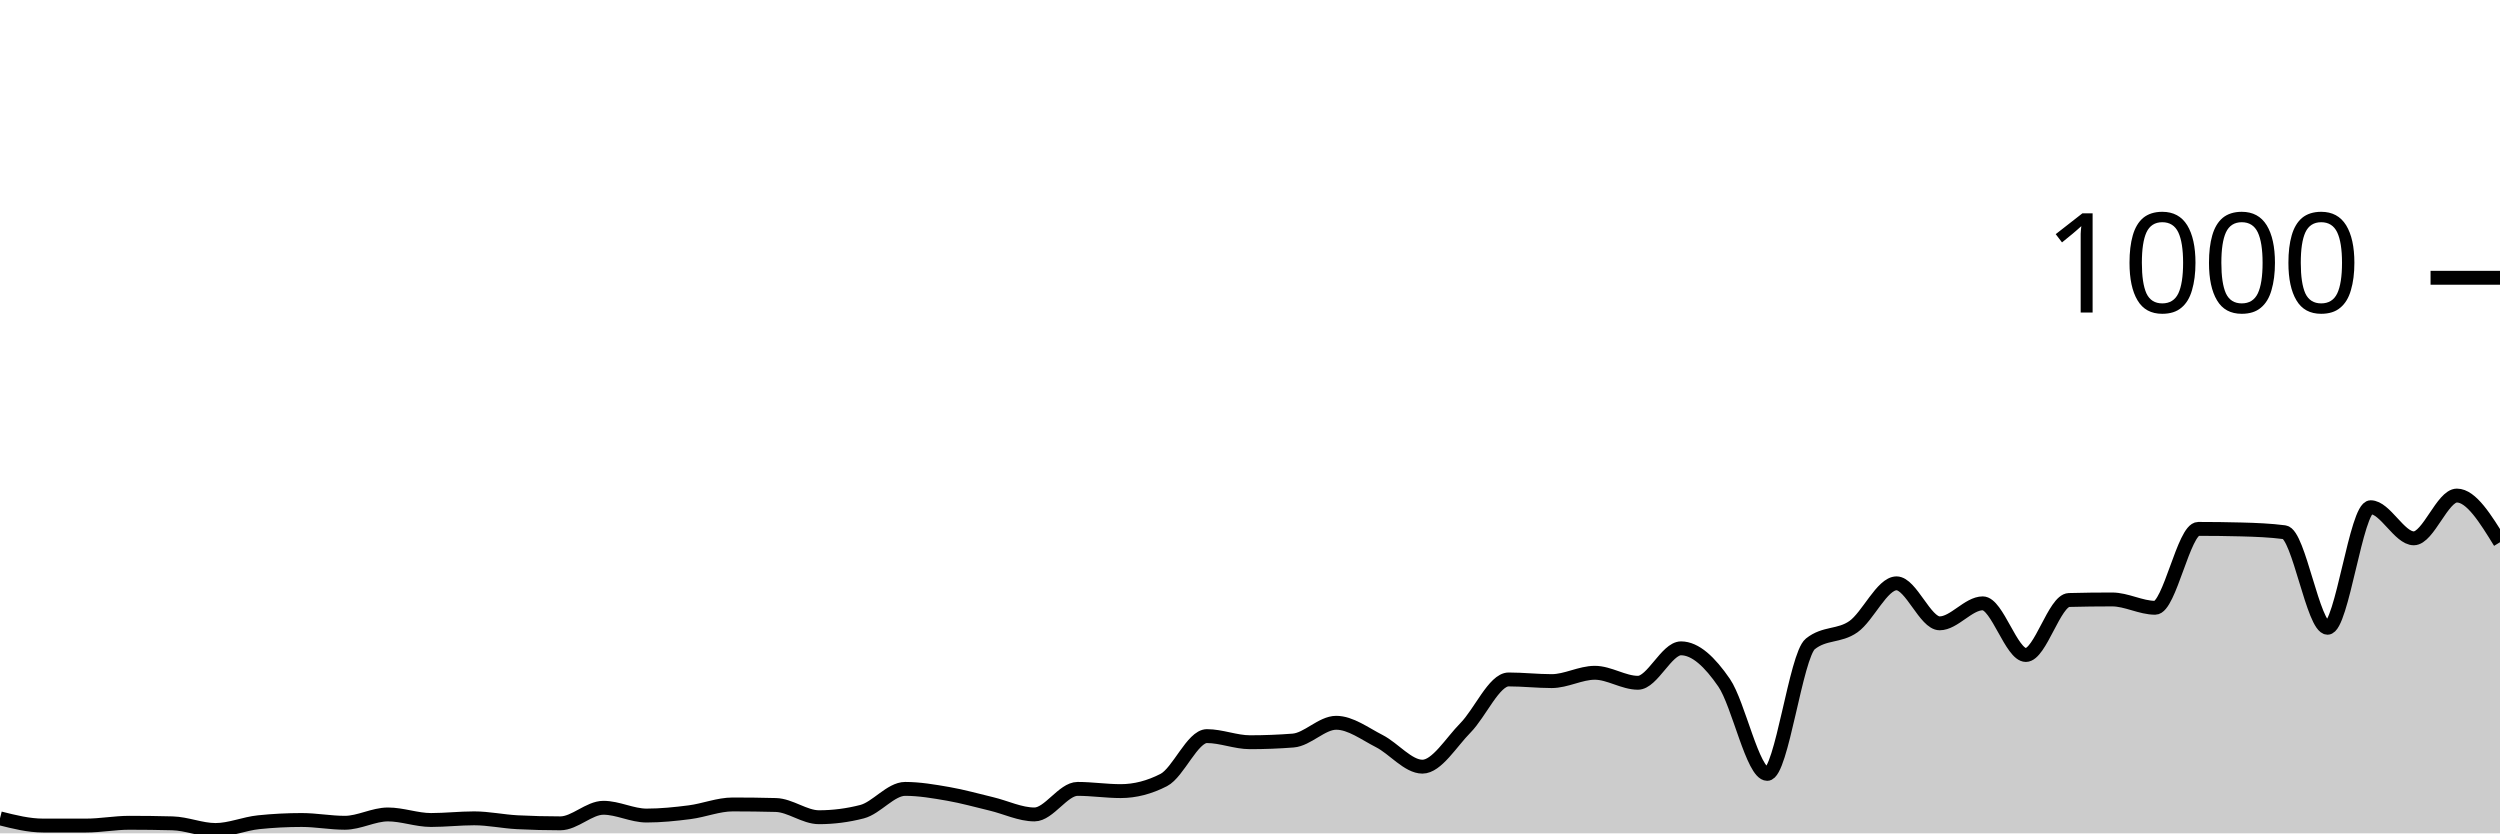
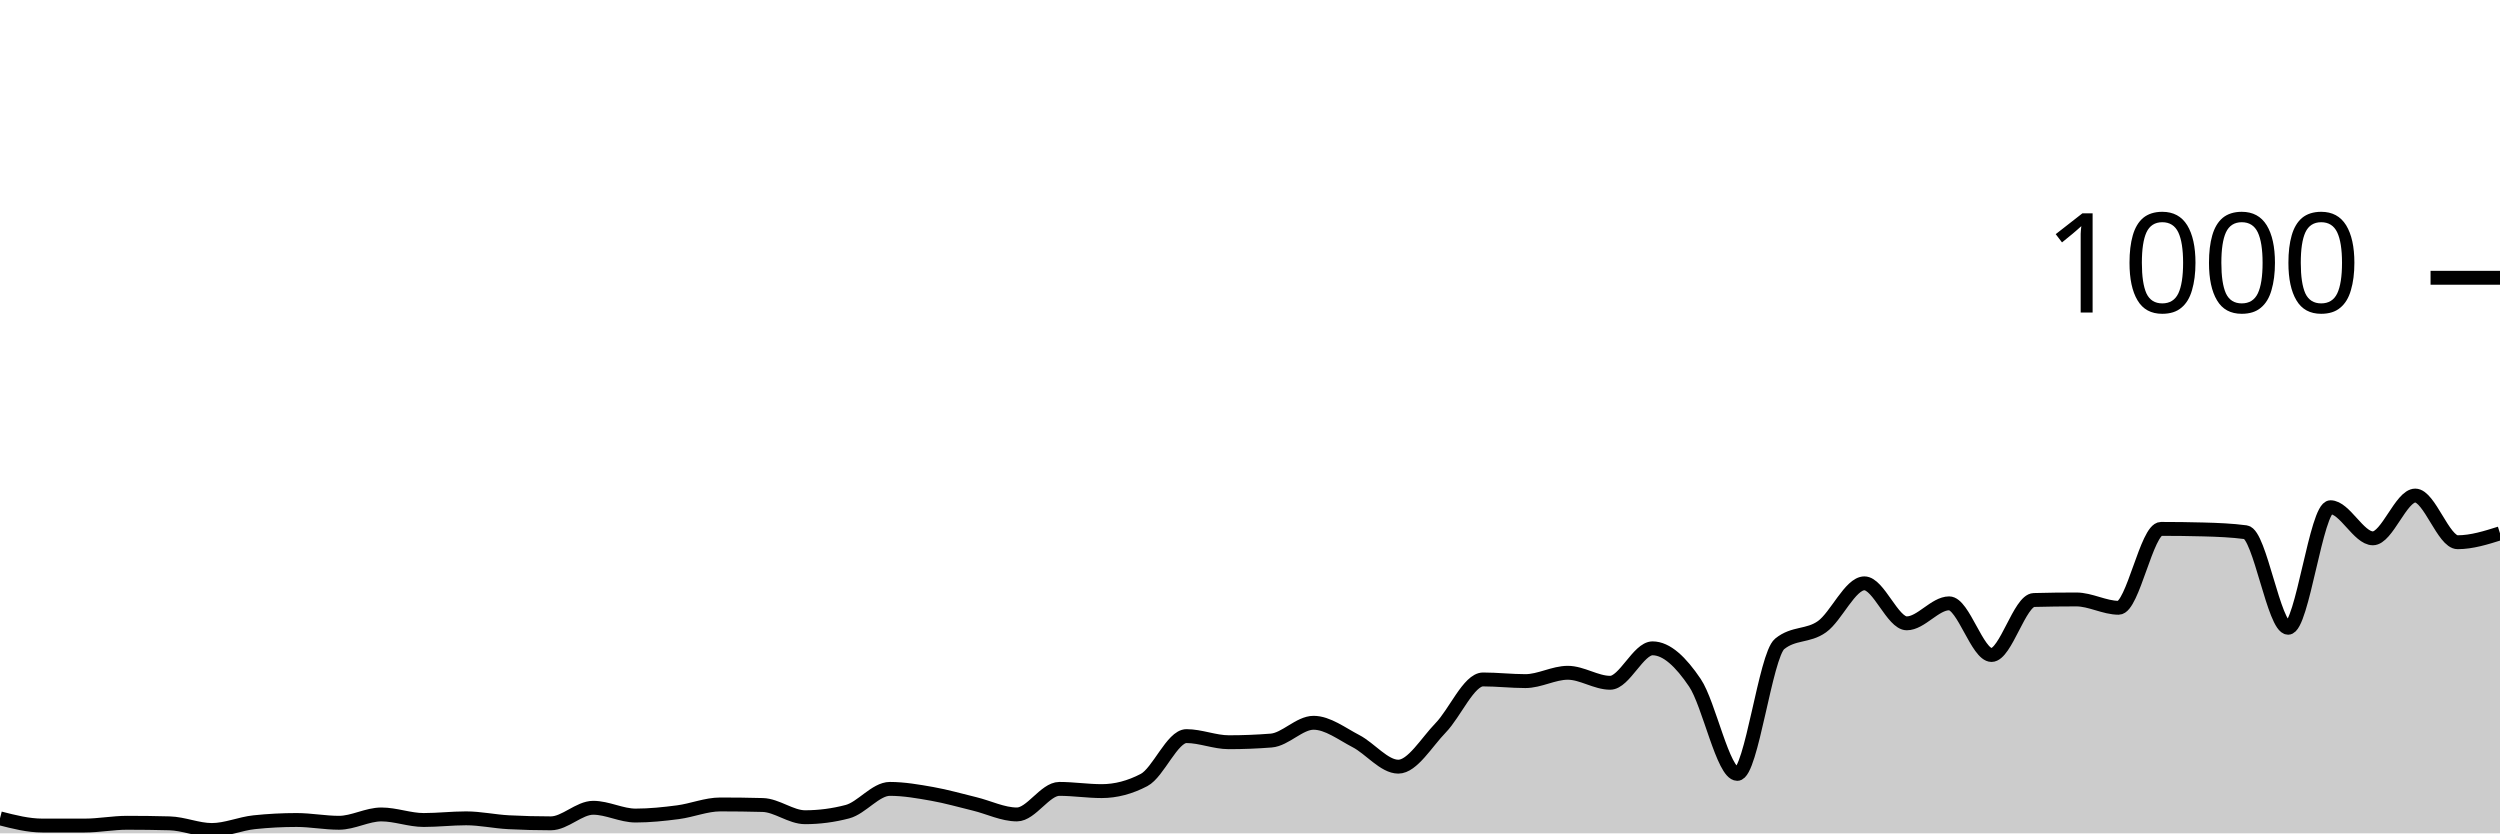
<svg xmlns="http://www.w3.org/2000/svg" viewBox="0 0 180 60">
  <g transform="translate(0,20)">
-     <path class="area" fill="rgba(0, 0, 0, 0.2)" d="M0,38.92C1.034,39.18,2.069,39.44,3.103,39.44C4.138,39.44,5.172,39.44,6.207,39.44C7.241,39.44,8.276,39.24,9.31,39.24C10.345,39.24,11.379,39.253,12.414,39.28C13.448,39.307,14.483,39.76,15.517,39.76C16.552,39.76,17.586,39.307,18.621,39.2C19.655,39.093,20.69,39.04,21.724,39.04C22.759,39.04,23.793,39.24,24.828,39.24C25.862,39.24,26.897,38.64,27.931,38.64C28.966,38.64,30,39.04,31.034,39.04C32.069,39.04,33.103,38.92,34.138,38.92C35.172,38.92,36.207,39.147,37.241,39.2C38.276,39.253,39.31,39.28,40.345,39.28C41.379,39.28,42.414,38.16,43.448,38.16C44.483,38.16,45.517,38.72,46.552,38.72C47.586,38.72,48.621,38.613,49.655,38.48C50.69,38.347,51.724,37.92,52.759,37.92C53.793,37.92,54.828,37.933,55.862,37.96C56.897,37.987,57.931,38.84,58.966,38.84C60,38.84,61.034,38.707,62.069,38.44C63.103,38.173,64.138,36.8,65.172,36.8C66.207,36.8,67.241,36.98,68.276,37.16C69.31,37.34,70.345,37.633,71.379,37.88C72.414,38.127,73.448,38.64,74.483,38.64C75.517,38.64,76.552,36.8,77.586,36.8C78.621,36.8,79.655,36.96,80.69,36.96C81.724,36.96,82.759,36.693,83.793,36.16C84.828,35.627,85.862,33,86.897,33C87.931,33,88.966,33.44,90,33.44C91.034,33.44,92.069,33.4,93.103,33.32C94.138,33.24,95.172,32.04,96.207,32.04C97.241,32.04,98.276,32.833,99.31,33.36C100.345,33.887,101.379,35.2,102.414,35.2C103.448,35.2,104.483,33.447,105.517,32.4C106.552,31.353,107.586,28.92,108.621,28.92C109.655,28.92,110.69,29.04,111.724,29.04C112.759,29.04,113.793,28.44,114.828,28.44C115.862,28.44,116.897,29.16,117.931,29.16C118.966,29.16,120,26.68,121.034,26.68C122.069,26.68,123.103,27.653,124.138,29.16C125.172,30.667,126.207,35.72,127.241,35.72C128.276,35.72,129.31,27.187,130.345,26.36C131.379,25.533,132.414,25.847,133.448,25.12C134.483,24.393,135.517,22,136.552,22C137.586,22,138.621,24.88,139.655,24.88C140.69,24.88,141.724,23.44,142.759,23.44C143.793,23.44,144.828,27.16,145.862,27.16C146.897,27.16,147.931,23.227,148.966,23.2C150,23.173,151.034,23.16,152.069,23.16C153.103,23.16,154.138,23.76,155.172,23.76C156.207,23.76,157.241,18.08,158.276,18.08C159.31,18.08,160.345,18.093,161.379,18.12C162.414,18.147,163.448,18.187,164.483,18.32C165.517,18.453,166.552,25.2,167.586,25.2C168.621,25.2,169.655,16.52,170.69,16.52C171.724,16.52,172.759,18.76,173.793,18.76C174.828,18.76,175.862,15.68,176.897,15.68C177.931,15.68,178.966,17.36,180,19.04L180,40C178.966,40,177.931,40,176.897,40C175.862,40,174.828,40,173.793,40C172.759,40,171.724,40,170.69,40C169.655,40,168.621,40,167.586,40C166.552,40,165.517,40,164.483,40C163.448,40,162.414,40,161.379,40C160.345,40,159.31,40,158.276,40C157.241,40,156.207,40,155.172,40C154.138,40,153.103,40,152.069,40C151.034,40,150,40,148.966,40C147.931,40,146.897,40,145.862,40C144.828,40,143.793,40,142.759,40C141.724,40,140.69,40,139.655,40C138.621,40,137.586,40,136.552,40C135.517,40,134.483,40,133.448,40C132.414,40,131.379,40,130.345,40C129.31,40,128.276,40,127.241,40C126.207,40,125.172,40,124.138,40C123.103,40,122.069,40,121.034,40C120,40,118.966,40,117.931,40C116.897,40,115.862,40,114.828,40C113.793,40,112.759,40,111.724,40C110.69,40,109.655,40,108.621,40C107.586,40,106.552,40,105.517,40C104.483,40,103.448,40,102.414,40C101.379,40,100.345,40,99.31,40C98.276,40,97.241,40,96.207,40C95.172,40,94.138,40,93.103,40C92.069,40,91.034,40,90,40C88.966,40,87.931,40,86.897,40C85.862,40,84.828,40,83.793,40C82.759,40,81.724,40,80.69,40C79.655,40,78.621,40,77.586,40C76.552,40,75.517,40,74.483,40C73.448,40,72.414,40,71.379,40C70.345,40,69.31,40,68.276,40C67.241,40,66.207,40,65.172,40C64.138,40,63.103,40,62.069,40C61.034,40,60,40,58.966,40C57.931,40,56.897,40,55.862,40C54.828,40,53.793,40,52.759,40C51.724,40,50.69,40,49.655,40C48.621,40,47.586,40,46.552,40C45.517,40,44.483,40,43.448,40C42.414,40,41.379,40,40.345,40C39.31,40,38.276,40,37.241,40C36.207,40,35.172,40,34.138,40C33.103,40,32.069,40,31.034,40C30,40,28.966,40,27.931,40C26.897,40,25.862,40,24.828,40C23.793,40,22.759,40,21.724,40C20.69,40,19.655,40,18.621,40C17.586,40,16.552,40,15.517,40C14.483,40,13.448,40,12.414,40C11.379,40,10.345,40,9.31,40C8.276,40,7.241,40,6.207,40C5.172,40,4.138,40,3.103,40C2.069,40,1.034,40,0,40Z" />
-     <path class="line" stroke="black" fill="none" d="M0,38.92C1.034,39.18,2.069,39.44,3.103,39.44C4.138,39.44,5.172,39.44,6.207,39.44C7.241,39.44,8.276,39.24,9.31,39.24C10.345,39.24,11.379,39.253,12.414,39.28C13.448,39.307,14.483,39.76,15.517,39.76C16.552,39.76,17.586,39.307,18.621,39.2C19.655,39.093,20.69,39.04,21.724,39.04C22.759,39.04,23.793,39.24,24.828,39.24C25.862,39.24,26.897,38.64,27.931,38.64C28.966,38.64,30,39.04,31.034,39.04C32.069,39.04,33.103,38.92,34.138,38.92C35.172,38.92,36.207,39.147,37.241,39.2C38.276,39.253,39.31,39.28,40.345,39.28C41.379,39.28,42.414,38.16,43.448,38.16C44.483,38.16,45.517,38.72,46.552,38.72C47.586,38.72,48.621,38.613,49.655,38.48C50.69,38.347,51.724,37.92,52.759,37.92C53.793,37.92,54.828,37.933,55.862,37.96C56.897,37.987,57.931,38.84,58.966,38.84C60,38.84,61.034,38.707,62.069,38.44C63.103,38.173,64.138,36.8,65.172,36.8C66.207,36.8,67.241,36.98,68.276,37.16C69.31,37.34,70.345,37.633,71.379,37.88C72.414,38.127,73.448,38.64,74.483,38.64C75.517,38.64,76.552,36.8,77.586,36.8C78.621,36.8,79.655,36.96,80.69,36.96C81.724,36.96,82.759,36.693,83.793,36.16C84.828,35.627,85.862,33,86.897,33C87.931,33,88.966,33.44,90,33.44C91.034,33.44,92.069,33.4,93.103,33.32C94.138,33.24,95.172,32.04,96.207,32.04C97.241,32.04,98.276,32.833,99.31,33.36C100.345,33.887,101.379,35.2,102.414,35.2C103.448,35.2,104.483,33.447,105.517,32.4C106.552,31.353,107.586,28.92,108.621,28.92C109.655,28.92,110.69,29.04,111.724,29.04C112.759,29.04,113.793,28.44,114.828,28.44C115.862,28.44,116.897,29.16,117.931,29.16C118.966,29.16,120,26.68,121.034,26.68C122.069,26.68,123.103,27.653,124.138,29.16C125.172,30.667,126.207,35.72,127.241,35.72C128.276,35.72,129.31,27.187,130.345,26.36C131.379,25.533,132.414,25.847,133.448,25.12C134.483,24.393,135.517,22,136.552,22C137.586,22,138.621,24.88,139.655,24.88C140.69,24.88,141.724,23.44,142.759,23.44C143.793,23.44,144.828,27.16,145.862,27.16C146.897,27.16,147.931,23.227,148.966,23.2C150,23.173,151.034,23.16,152.069,23.16C153.103,23.16,154.138,23.76,155.172,23.76C156.207,23.76,157.241,18.08,158.276,18.08C159.31,18.08,160.345,18.093,161.379,18.12C162.414,18.147,163.448,18.187,164.483,18.32C165.517,18.453,166.552,25.2,167.586,25.2C168.621,25.2,169.655,16.52,170.69,16.52C171.724,16.52,172.759,18.76,173.793,18.76C174.828,18.76,175.862,15.68,176.897,15.68C177.931,15.68,178.966,17.36,180,19.04" />
+     <path class="area" fill="rgba(0, 0, 0, 0.2)" d="M0,38.92C1.017,39.18,2.034,39.44,3.051,39.44C4.068,39.44,5.085,39.44,6.102,39.44C7.119,39.44,8.136,39.24,9.153,39.24C10.169,39.24,11.186,39.253,12.203,39.28C13.22,39.307,14.237,39.76,15.254,39.76C16.271,39.76,17.288,39.307,18.305,39.2C19.322,39.093,20.339,39.04,21.356,39.04C22.373,39.04,23.39,39.24,24.407,39.24C25.424,39.24,26.441,38.64,27.458,38.64C28.475,38.64,29.492,39.04,30.508,39.04C31.525,39.04,32.542,38.92,33.559,38.92C34.576,38.92,35.593,39.147,36.61,39.2C37.627,39.253,38.644,39.28,39.661,39.28C40.678,39.28,41.695,38.16,42.712,38.16C43.729,38.16,44.746,38.72,45.763,38.72C46.78,38.72,47.797,38.613,48.814,38.48C49.831,38.347,50.847,37.92,51.864,37.92C52.881,37.92,53.898,37.933,54.915,37.96C55.932,37.987,56.949,38.84,57.966,38.84C58.983,38.84,60,38.707,61.017,38.44C62.034,38.173,63.051,36.8,64.068,36.8C65.085,36.8,66.102,36.98,67.119,37.16C68.136,37.34,69.153,37.633,70.169,37.88C71.186,38.127,72.203,38.64,73.22,38.64C74.237,38.64,75.254,36.8,76.271,36.8C77.288,36.8,78.305,36.96,79.322,36.96C80.339,36.96,81.356,36.693,82.373,36.16C83.39,35.627,84.407,33,85.424,33C86.441,33,87.458,33.44,88.475,33.44C89.492,33.44,90.508,33.4,91.525,33.32C92.542,33.24,93.559,32.04,94.576,32.04C95.593,32.04,96.61,32.833,97.627,33.36C98.644,33.887,99.661,35.2,100.678,35.2C101.695,35.2,102.712,33.447,103.729,32.4C104.746,31.353,105.763,28.92,106.78,28.92C107.797,28.92,108.814,29.04,109.831,29.04C110.847,29.04,111.864,28.44,112.881,28.44C113.898,28.44,114.915,29.16,115.932,29.16C116.949,29.16,117.966,26.68,118.983,26.68C120,26.68,121.017,27.653,122.034,29.16C123.051,30.667,124.068,35.72,125.085,35.72C126.102,35.72,127.119,27.187,128.136,26.36C129.153,25.533,130.169,25.847,131.186,25.12C132.203,24.393,133.22,22,134.237,22C135.254,22,136.271,24.88,137.288,24.88C138.305,24.88,139.322,23.44,140.339,23.44C141.356,23.44,142.373,27.16,143.39,27.16C144.407,27.16,145.424,23.227,146.441,23.2C147.458,23.173,148.475,23.16,149.492,23.16C150.508,23.16,151.525,23.76,152.542,23.76C153.559,23.76,154.576,18.08,155.593,18.08C156.61,18.08,157.627,18.093,158.644,18.12C159.661,18.147,160.678,18.187,161.695,18.32C162.712,18.453,163.729,25.2,164.746,25.2C165.763,25.2,166.78,16.52,167.797,16.52C168.814,16.52,169.831,18.76,170.847,18.76C171.864,18.76,172.881,15.68,173.898,15.68C174.915,15.68,175.932,19.04,176.949,19.04C177.966,19.04,178.983,18.72,180,18.4L180,40C178.983,40,177.966,40,176.949,40C175.932,40,174.915,40,173.898,40C172.881,40,171.864,40,170.847,40C169.831,40,168.814,40,167.797,40C166.78,40,165.763,40,164.746,40C163.729,40,162.712,40,161.695,40C160.678,40,159.661,40,158.644,40C157.627,40,156.61,40,155.593,40C154.576,40,153.559,40,152.542,40C151.525,40,150.508,40,149.492,40C148.475,40,147.458,40,146.441,40C145.424,40,144.407,40,143.39,40C142.373,40,141.356,40,140.339,40C139.322,40,138.305,40,137.288,40C136.271,40,135.254,40,134.237,40C133.22,40,132.203,40,131.186,40C130.169,40,129.153,40,128.136,40C127.119,40,126.102,40,125.085,40C124.068,40,123.051,40,122.034,40C121.017,40,120,40,118.983,40C117.966,40,116.949,40,115.932,40C114.915,40,113.898,40,112.881,40C111.864,40,110.847,40,109.831,40C108.814,40,107.797,40,106.78,40C105.763,40,104.746,40,103.729,40C102.712,40,101.695,40,100.678,40C99.661,40,98.644,40,97.627,40C96.61,40,95.593,40,94.576,40C93.559,40,92.542,40,91.525,40C90.508,40,89.492,40,88.475,40C87.458,40,86.441,40,85.424,40C84.407,40,83.39,40,82.373,40C81.356,40,80.339,40,79.322,40C78.305,40,77.288,40,76.271,40C75.254,40,74.237,40,73.22,40C72.203,40,71.186,40,70.169,40C69.153,40,68.136,40,67.119,40C66.102,40,65.085,40,64.068,40C63.051,40,62.034,40,61.017,40C60,40,58.983,40,57.966,40C56.949,40,55.932,40,54.915,40C53.898,40,52.881,40,51.864,40C50.847,40,49.831,40,48.814,40C47.797,40,46.78,40,45.763,40C44.746,40,43.729,40,42.712,40C41.695,40,40.678,40,39.661,40C38.644,40,37.627,40,36.61,40C35.593,40,34.576,40,33.559,40C32.542,40,31.525,40,30.508,40C29.492,40,28.475,40,27.458,40C26.441,40,25.424,40,24.407,40C23.39,40,22.373,40,21.356,40C20.339,40,19.322,40,18.305,40C17.288,40,16.271,40,15.254,40C14.237,40,13.22,40,12.203,40C11.186,40,10.169,40,9.153,40C8.136,40,7.119,40,6.102,40C5.085,40,4.068,40,3.051,40C2.034,40,1.017,40,0,40Z" />
+     <path class="line" stroke="black" fill="none" d="M0,38.92C1.017,39.18,2.034,39.44,3.051,39.44C4.068,39.44,5.085,39.44,6.102,39.44C7.119,39.44,8.136,39.24,9.153,39.24C10.169,39.24,11.186,39.253,12.203,39.28C13.22,39.307,14.237,39.76,15.254,39.76C16.271,39.76,17.288,39.307,18.305,39.2C19.322,39.093,20.339,39.04,21.356,39.04C22.373,39.04,23.39,39.24,24.407,39.24C25.424,39.24,26.441,38.64,27.458,38.64C28.475,38.64,29.492,39.04,30.508,39.04C31.525,39.04,32.542,38.92,33.559,38.92C34.576,38.92,35.593,39.147,36.61,39.2C37.627,39.253,38.644,39.28,39.661,39.28C40.678,39.28,41.695,38.16,42.712,38.16C43.729,38.16,44.746,38.72,45.763,38.72C46.78,38.72,47.797,38.613,48.814,38.48C49.831,38.347,50.847,37.92,51.864,37.92C52.881,37.92,53.898,37.933,54.915,37.96C55.932,37.987,56.949,38.84,57.966,38.84C58.983,38.84,60,38.707,61.017,38.44C62.034,38.173,63.051,36.8,64.068,36.8C65.085,36.8,66.102,36.98,67.119,37.16C68.136,37.34,69.153,37.633,70.169,37.88C71.186,38.127,72.203,38.64,73.22,38.64C74.237,38.64,75.254,36.8,76.271,36.8C77.288,36.8,78.305,36.96,79.322,36.96C80.339,36.96,81.356,36.693,82.373,36.16C83.39,35.627,84.407,33,85.424,33C86.441,33,87.458,33.44,88.475,33.44C89.492,33.44,90.508,33.4,91.525,33.32C92.542,33.24,93.559,32.04,94.576,32.04C95.593,32.04,96.61,32.833,97.627,33.36C98.644,33.887,99.661,35.2,100.678,35.2C101.695,35.2,102.712,33.447,103.729,32.4C104.746,31.353,105.763,28.92,106.78,28.92C107.797,28.92,108.814,29.04,109.831,29.04C110.847,29.04,111.864,28.44,112.881,28.44C113.898,28.44,114.915,29.16,115.932,29.16C116.949,29.16,117.966,26.68,118.983,26.68C120,26.68,121.017,27.653,122.034,29.16C123.051,30.667,124.068,35.72,125.085,35.72C126.102,35.72,127.119,27.187,128.136,26.36C129.153,25.533,130.169,25.847,131.186,25.12C132.203,24.393,133.22,22,134.237,22C135.254,22,136.271,24.88,137.288,24.88C138.305,24.88,139.322,23.44,140.339,23.44C141.356,23.44,142.373,27.16,143.39,27.16C144.407,27.16,145.424,23.227,146.441,23.2C147.458,23.173,148.475,23.16,149.492,23.16C150.508,23.16,151.525,23.76,152.542,23.76C153.559,23.76,154.576,18.08,155.593,18.08C156.61,18.08,157.627,18.093,158.644,18.12C159.661,18.147,160.678,18.187,161.695,18.32C162.712,18.453,163.729,25.2,164.746,25.2C165.763,25.2,166.78,16.52,167.797,16.52C168.814,16.52,169.831,18.76,170.847,18.76C171.864,18.76,172.881,15.68,173.898,15.68C174.915,15.68,175.932,19.04,176.949,19.04C177.966,19.04,178.983,18.72,180,18.4" />
    <path class="axis-ceiling" stroke-width="1" stroke="black" fill="none" d="M175,0L180,0" />
    <text class="axis-ceiling-label" font-family="sans-serif" text-anchor="end" font-size="10px" x="170" y="2.5">1000</text>
  </g>
</svg>
